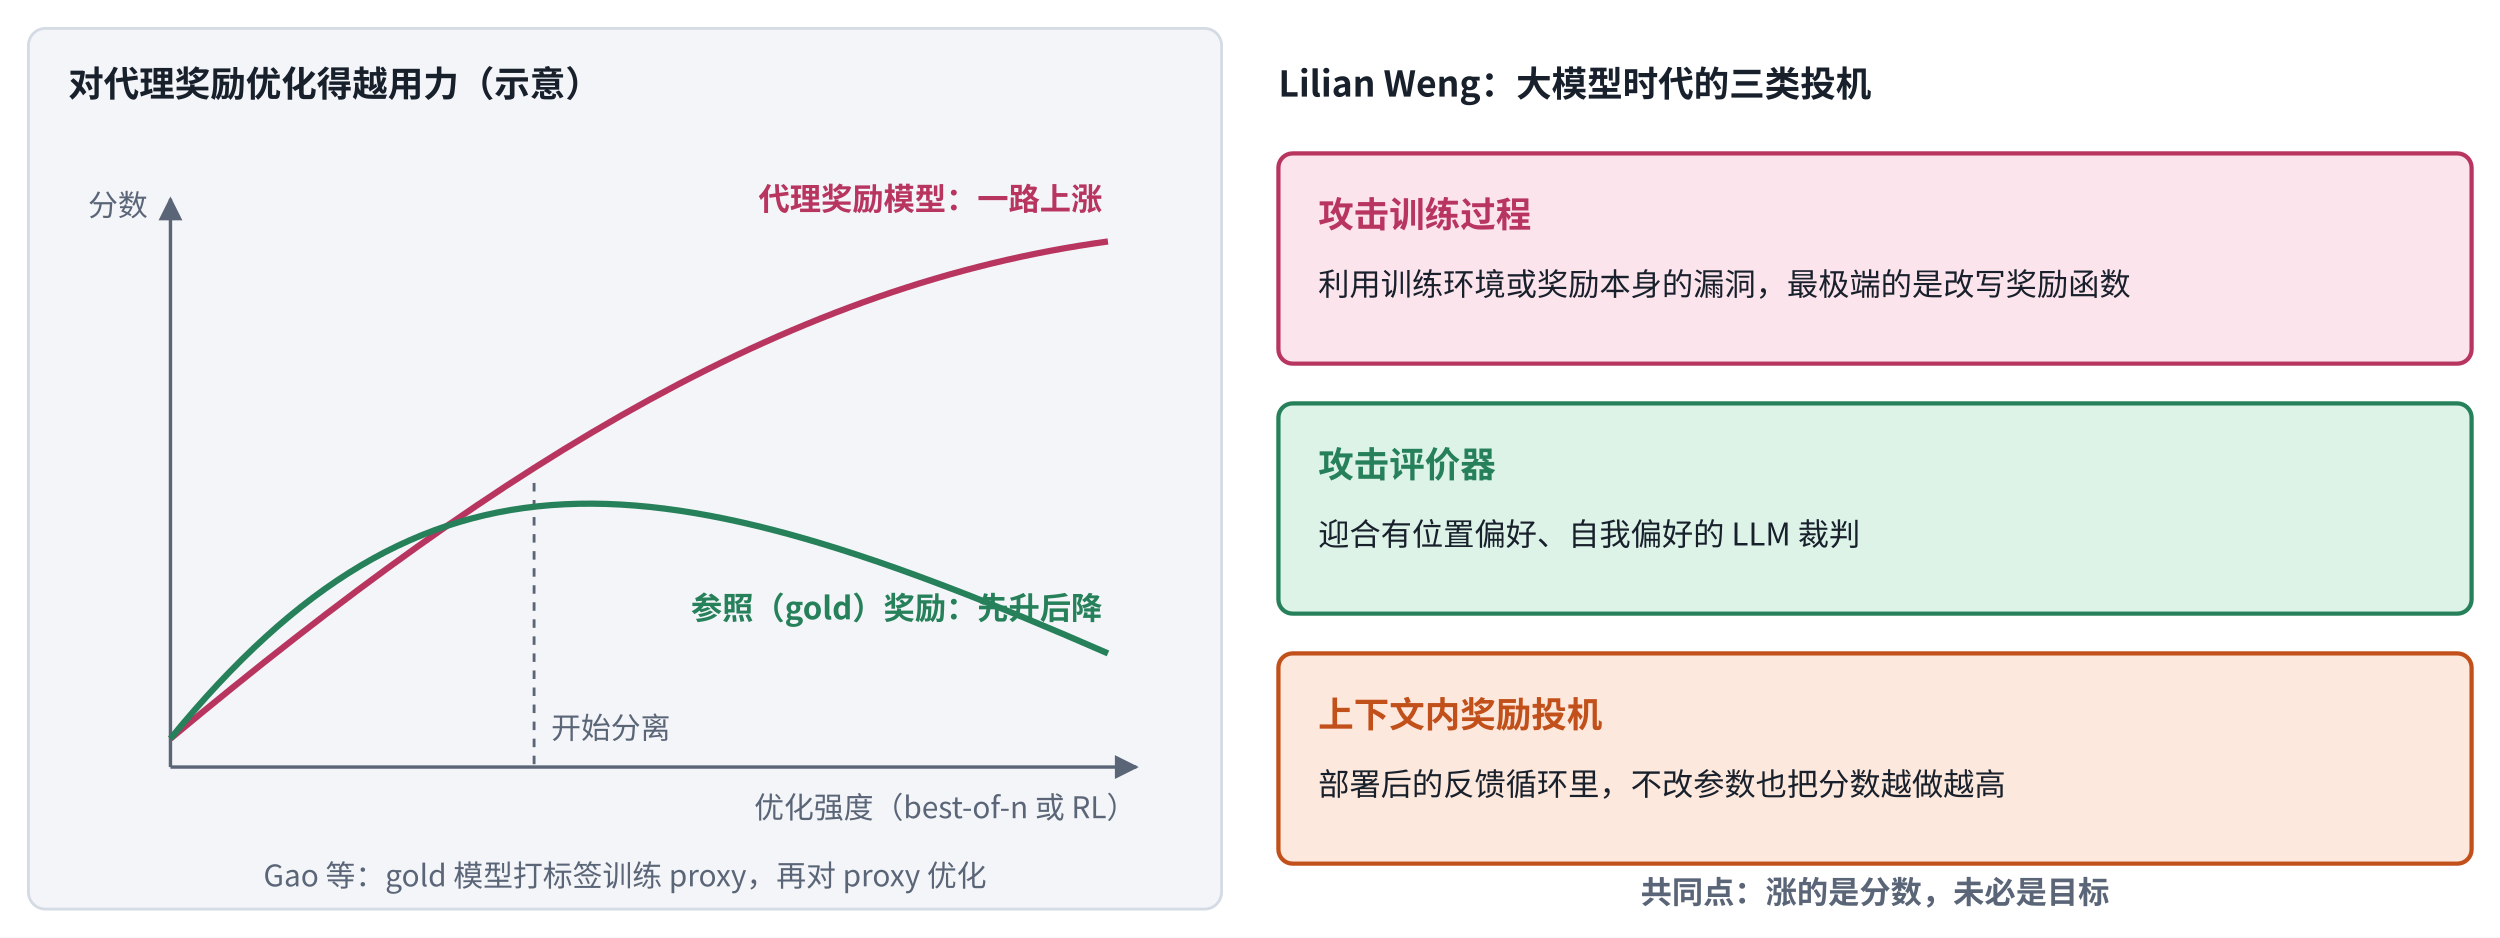
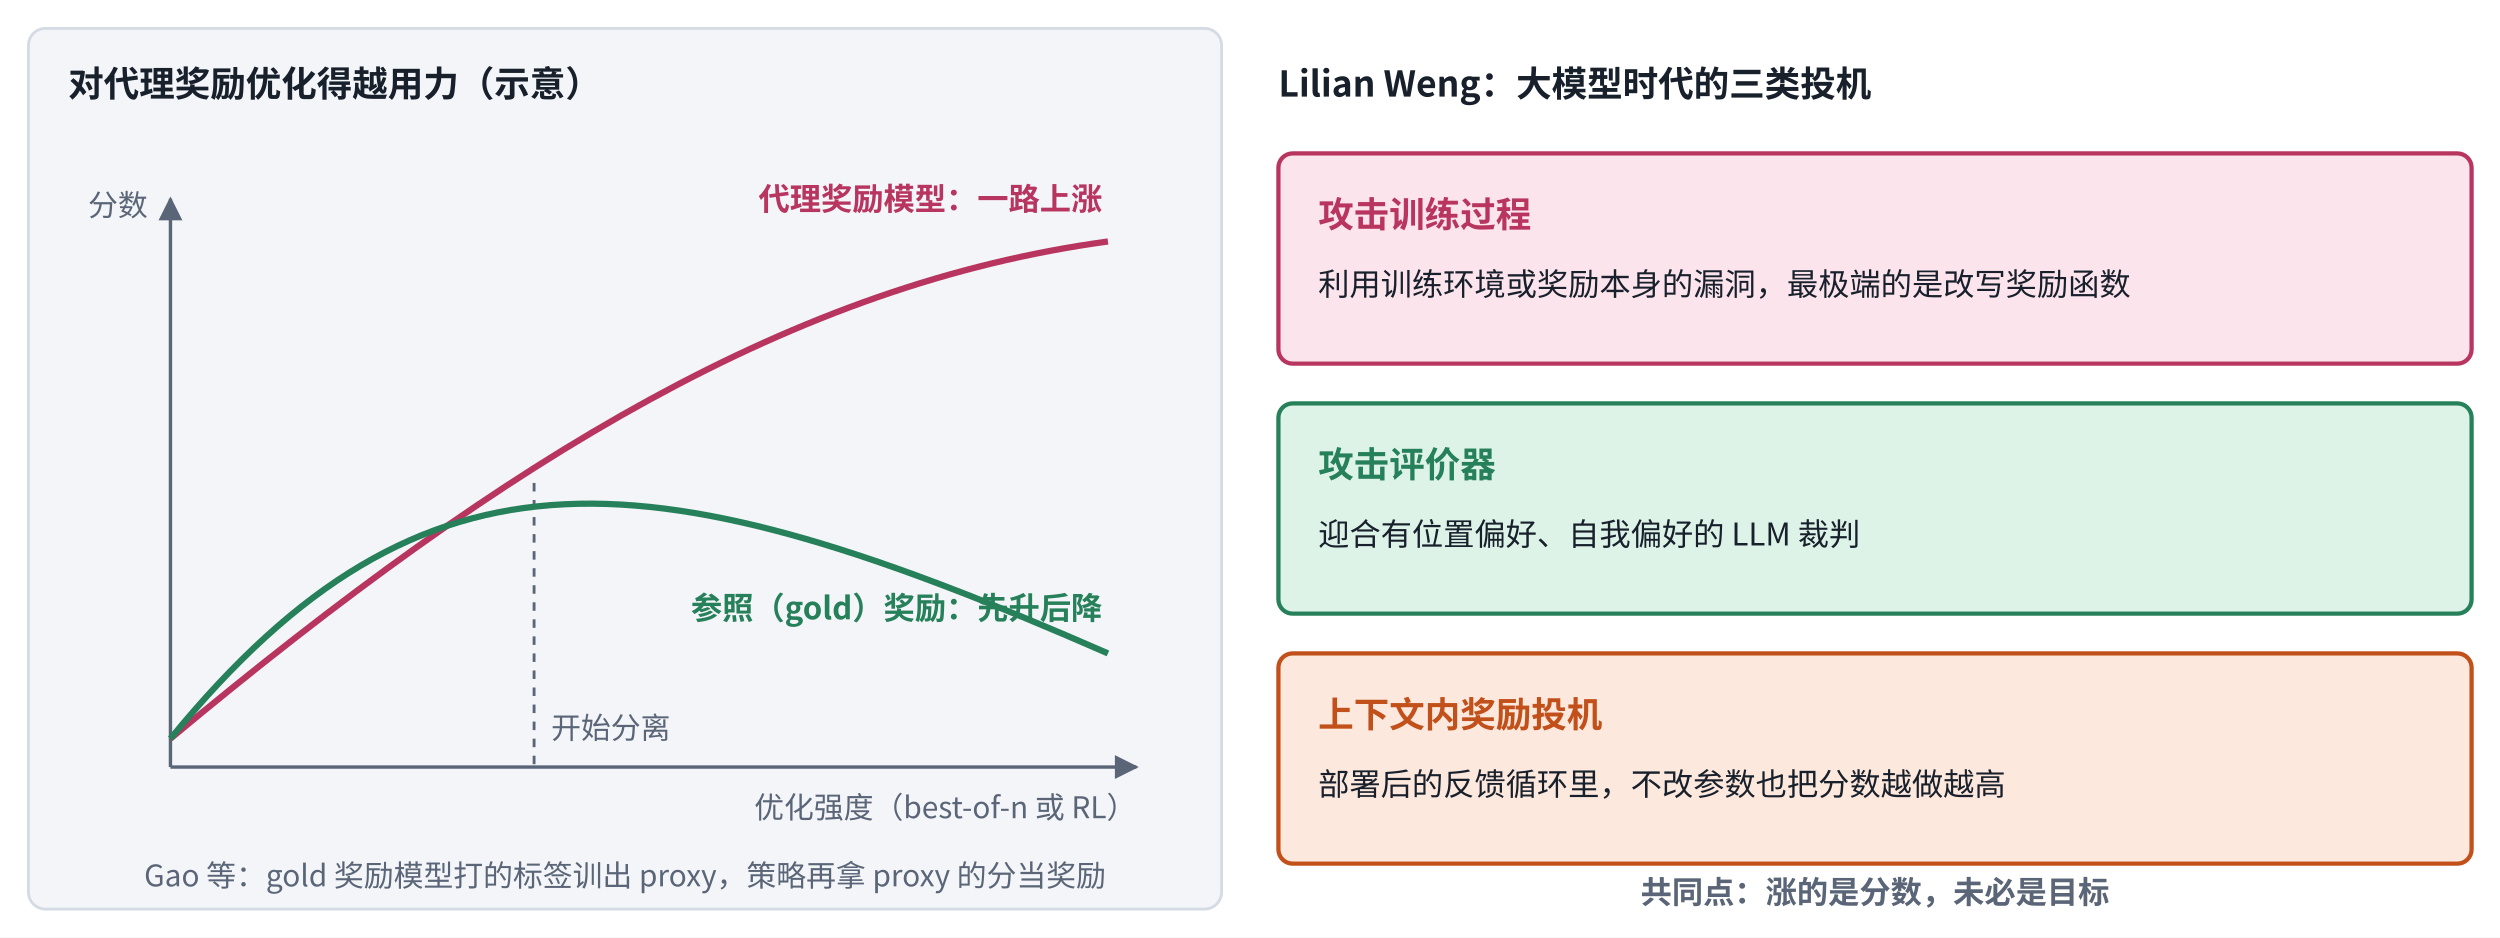
<svg xmlns="http://www.w3.org/2000/svg" viewBox="0 0 880 330" width="880" height="330" role="img" aria-label="代理奖励与参照奖励的分离，以及三类投机">
  <defs>
    <marker id="ah-s1overopt" viewBox="0 0 10 10" refX="9" refY="5" markerWidth="7" markerHeight="7" orient="auto-start-reverse">
      <path d="M0,0 L10,5 L0,10 z" fill="#5A6577" />
    </marker>
  </defs>
  <rect x="0" y="0" width="880" height="330" fill="#ffffff" />
  <rect x="10" y="10" width="420" height="310" rx="6" fill="#F3F5F8" stroke="#D5DBE4" stroke-width="1" />
  <path d="M60,270 L400,270" fill="none" stroke="#5A6577" stroke-width="1.2" marker-end="url(#ah-s1overopt)" />
  <path d="M60,270 L60,70" fill="none" stroke="#5A6577" stroke-width="1.2" marker-end="url(#ah-s1overopt)" />
  <line x1="188" y1="170" x2="188" y2="270" stroke="#5A6577" stroke-width="1" stroke-dasharray="3 3" />
  <path d="M60,260 C180,160 280,100 390,85" fill="none" stroke="#B83560" stroke-width="2.2" />
  <path d="M60,260 C150,150 230,160 390,230" fill="none" stroke="#26805A" stroke-width="2.2" />
  <rect x="450" y="54" width="420" height="74" rx="5" fill="#FCE4EC" stroke="#B83560" stroke-width="1.5" />
  <rect x="450" y="142" width="420" height="74" rx="5" fill="#DDF3E8" stroke="#26805A" stroke-width="1.5" />
  <rect x="450" y="230" width="420" height="74" rx="5" fill="#FDE8DD" stroke="#C2501A" stroke-width="1.5" />
  <text x="24" y="34" text-anchor="start" font-size="12.5" font-weight="700" fill="#18202C" font-family="PingFang SC, Noto Sans CJK SC, Microsoft YaHei, sans-serif">对代理奖励优化得越用力（示意）</text>
  <text x="400" y="288" text-anchor="end" font-size="10.5" font-weight="400" fill="#5A6577" font-family="PingFang SC, Noto Sans CJK SC, Microsoft YaHei, sans-serif">优化强度（best-of-n 或 RL）</text>
  <text x="52" y="76" text-anchor="end" font-size="10.5" font-weight="400" fill="#5A6577" font-family="PingFang SC, Noto Sans CJK SC, Microsoft YaHei, sans-serif">分数</text>
  <text x="388" y="74" text-anchor="end" font-size="11" font-weight="600" fill="#B83560" font-family="PingFang SC, Noto Sans CJK SC, Microsoft YaHei, sans-serif">代理奖励模型：一路上涨</text>
  <text x="388" y="218" text-anchor="end" font-size="11" font-weight="600" fill="#26805A" font-family="PingFang SC, Noto Sans CJK SC, Microsoft YaHei, sans-serif">参照（gold）奖励：先升后降</text>
  <text x="194" y="260" text-anchor="start" font-size="10.5" font-weight="400" fill="#5A6577" font-family="PingFang SC, Noto Sans CJK SC, Microsoft YaHei, sans-serif">开始分离</text>
-   <text x="220" y="312" text-anchor="middle" font-size="10.5" font-weight="400" fill="#5A6577" font-family="PingFang SC, Noto Sans CJK SC, Microsoft YaHei, sans-serif">Gao 等：gold 模型打标签训练 proxy，再对 proxy 优化</text>
+   <text x="220" y="312" text-anchor="middle" font-size="10.5" font-weight="400" fill="#5A6577" font-family="PingFang SC, Noto Sans CJK SC, Microsoft YaHei, sans-serif">Gao 等：gold 奖励模型打的标签训出 proxy，策略再拿 proxy 的分当奖励</text>
  <text x="450" y="34" text-anchor="start" font-size="12.5" font-weight="700" fill="#18202C" font-family="PingFang SC, Noto Sans CJK SC, Microsoft YaHei, sans-serif">Lilian Weng：大模型时代的三类投机</text>
  <text x="464" y="80" text-anchor="start" font-size="12.5" font-weight="700" fill="#B83560" font-family="PingFang SC, Noto Sans CJK SC, Microsoft YaHei, sans-serif">攻击训练过程</text>
  <text x="464" y="104" text-anchor="start" font-size="11" font-weight="400" fill="#18202C" font-family="PingFang SC, Noto Sans CJK SC, Microsoft YaHei, sans-serif">利用训练环境或奖励本身的漏洞，最极端的是改写奖励函数</text>
  <text x="464" y="168" text-anchor="start" font-size="12.5" font-weight="700" fill="#26805A" font-family="PingFang SC, Noto Sans CJK SC, Microsoft YaHei, sans-serif">攻击评价器</text>
  <text x="464" y="192" text-anchor="start" font-size="11" font-weight="400" fill="#18202C" font-family="PingFang SC, Noto Sans CJK SC, Microsoft YaHei, sans-serif">迎合有位置偏好、自我偏好的 LLM 裁判</text>
  <text x="464" y="256" text-anchor="start" font-size="12.5" font-weight="700" fill="#C2501A" font-family="PingFang SC, Noto Sans CJK SC, Microsoft YaHei, sans-serif">上下文内奖励投机</text>
  <text x="464" y="280" text-anchor="start" font-size="11" font-weight="400" fill="#18202C" font-family="PingFang SC, Noto Sans CJK SC, Microsoft YaHei, sans-serif">部署后的反馈循环里，不改参数也把分数越做越高</text>
  <text x="660" y="318" text-anchor="middle" font-size="11" font-weight="600" fill="#5A6577" font-family="PingFang SC, Noto Sans CJK SC, Microsoft YaHei, sans-serif">共同点：涨的是分数，未必是目标</text>
</svg>
